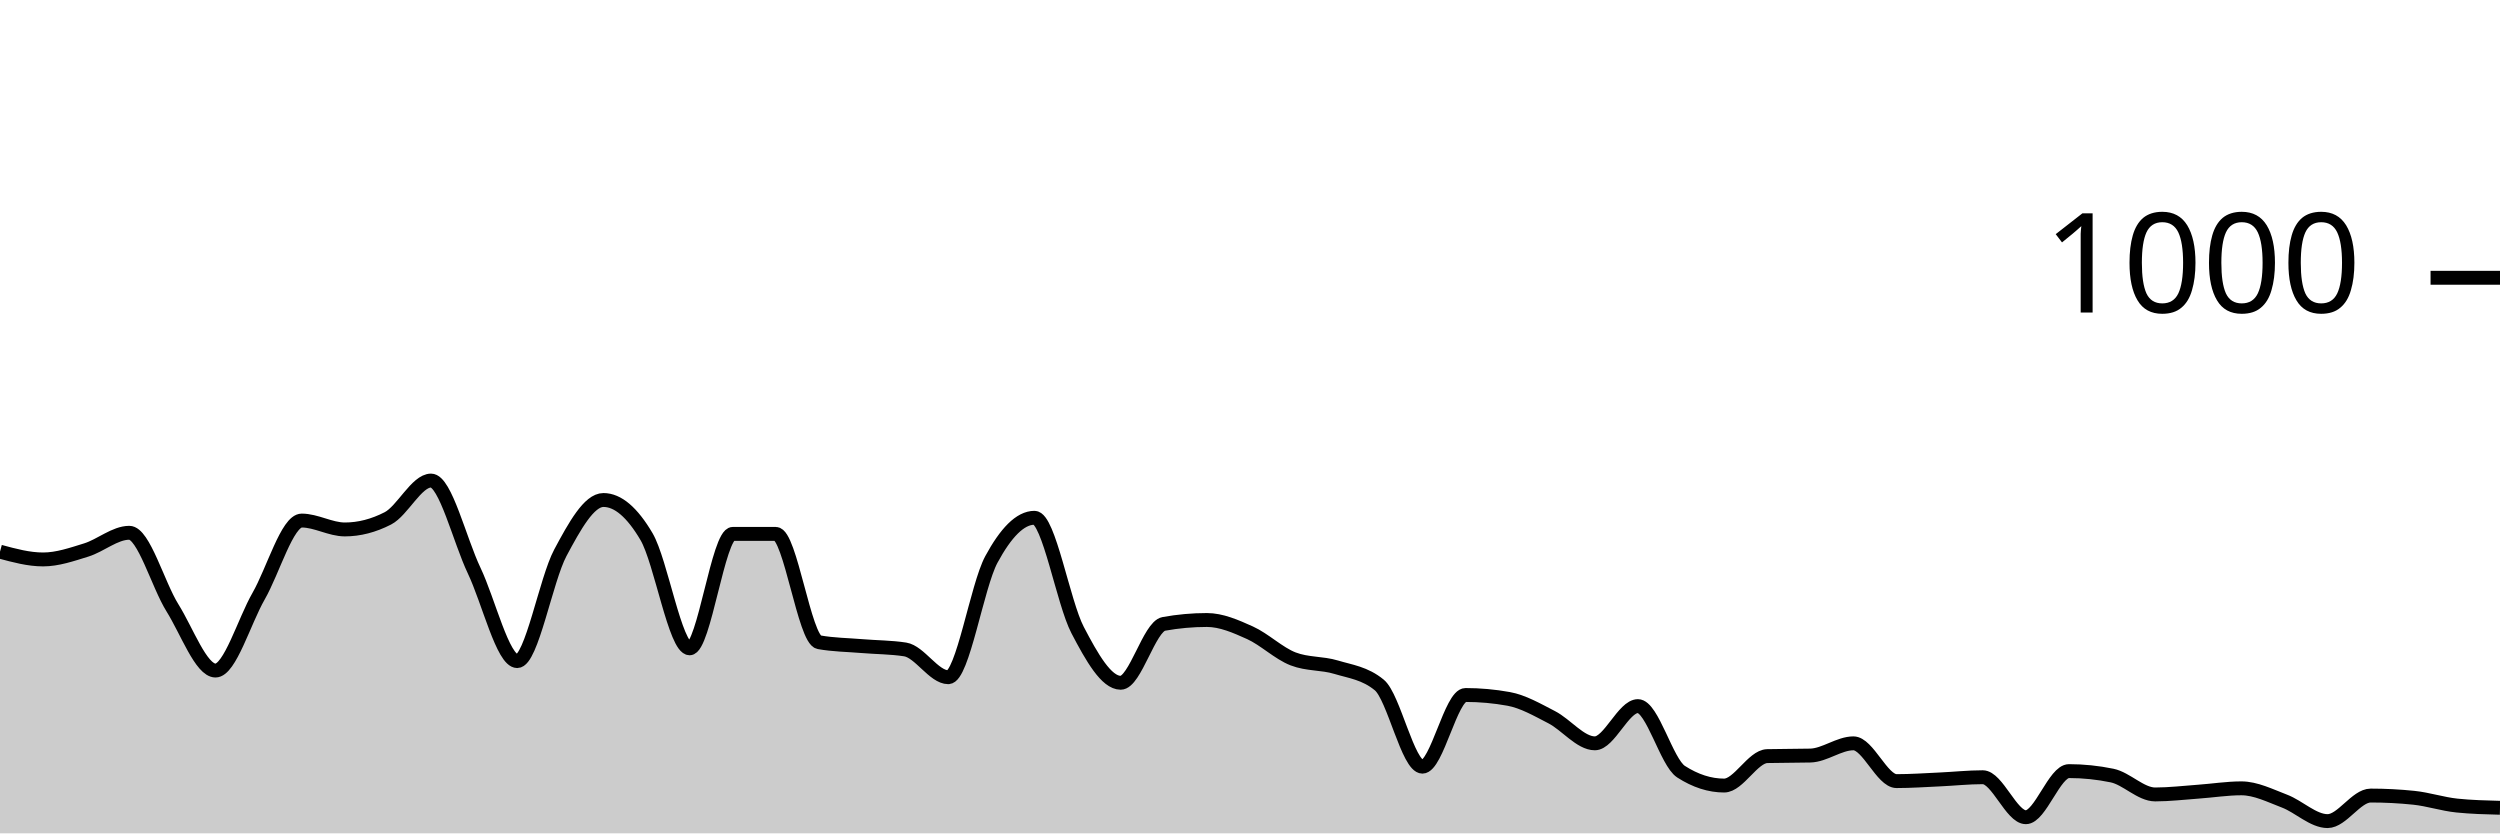
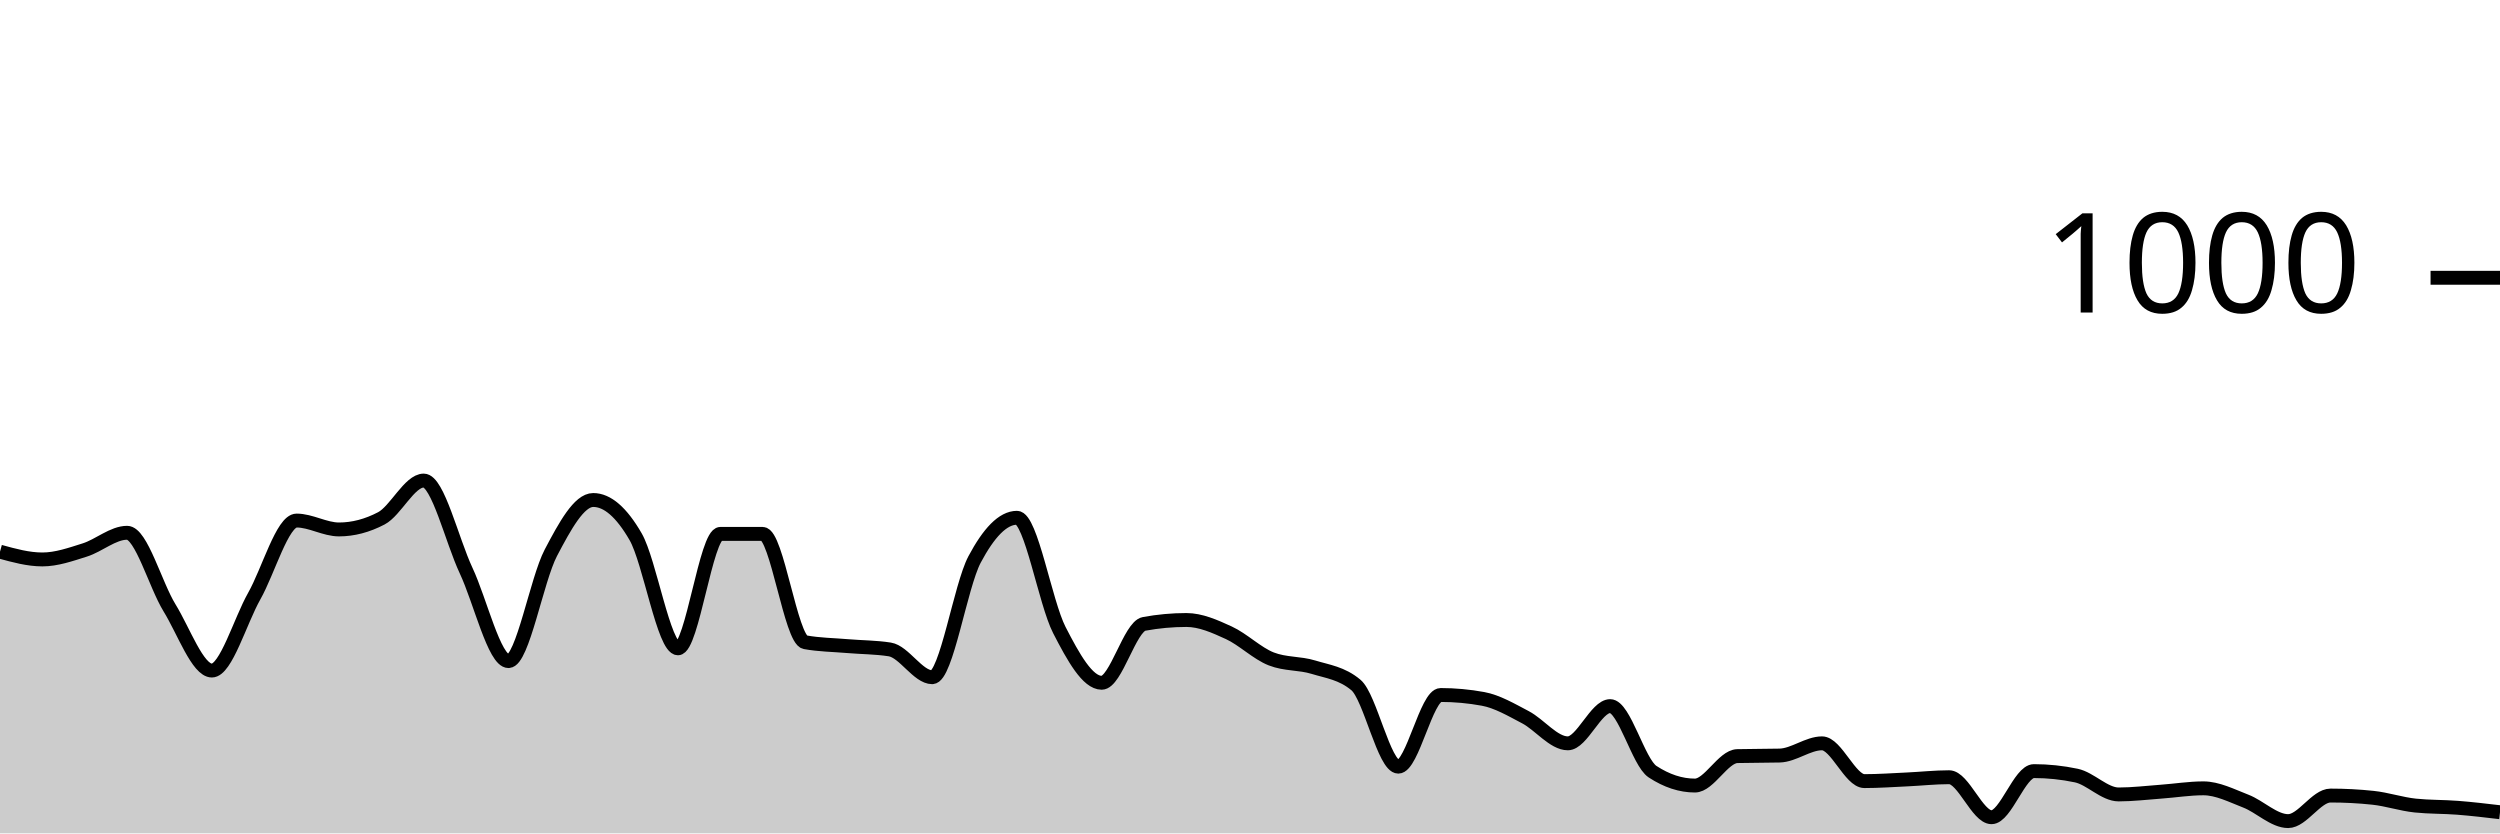
<svg xmlns="http://www.w3.org/2000/svg" viewBox="0 0 180 60">
  <g transform="translate(0,20)">
-     <path class="area" fill="rgba(0, 0, 0, 0.2)" d="M0,19.72C1.034,20,2.069,20.28,3.103,20.28C4.138,20.28,5.172,19.92,6.207,19.6C7.241,19.28,8.276,18.36,9.31,18.36C10.345,18.36,11.379,22.107,12.414,23.76C13.448,25.413,14.483,28.28,15.517,28.28C16.552,28.28,17.586,24.72,18.621,22.92C19.655,21.12,20.69,17.48,21.724,17.48C22.759,17.48,23.793,18.12,24.828,18.12C25.862,18.12,26.897,17.853,27.931,17.32C28.966,16.787,30,14.6,31.034,14.6C32.069,14.6,33.103,18.913,34.138,21.08C35.172,23.247,36.207,27.6,37.241,27.6C38.276,27.6,39.31,21.733,40.345,19.8C41.379,17.867,42.414,16,43.448,16C44.483,16,45.517,16.88,46.552,18.64C47.586,20.4,48.621,26.68,49.655,26.68C50.69,26.68,51.724,18.44,52.759,18.44C53.793,18.44,54.828,18.44,55.862,18.44C56.897,18.44,57.931,26.053,58.966,26.24C60,26.427,61.034,26.433,62.069,26.52C63.103,26.607,64.138,26.6,65.172,26.76C66.207,26.92,67.241,28.76,68.276,28.76C69.31,28.76,70.345,22.193,71.379,20.28C72.414,18.367,73.448,17.28,74.483,17.28C75.517,17.28,76.552,23.38,77.586,25.36C78.621,27.34,79.655,29.16,80.69,29.16C81.724,29.16,82.759,25.107,83.793,24.92C84.828,24.733,85.862,24.64,86.897,24.64C87.931,24.64,88.966,25.093,90,25.56C91.034,26.027,92.069,27.04,93.103,27.44C94.138,27.84,95.172,27.727,96.207,28.04C97.241,28.353,98.276,28.467,99.31,29.32C100.345,30.173,101.379,35.2,102.414,35.2C103.448,35.2,104.483,30.04,105.517,30.04C106.552,30.04,107.586,30.133,108.621,30.32C109.655,30.507,110.69,31.107,111.724,31.64C112.759,32.173,113.793,33.52,114.828,33.52C115.862,33.52,116.897,30.84,117.931,30.84C118.966,30.84,120,34.893,121.034,35.56C122.069,36.227,123.103,36.56,124.138,36.56C125.172,36.56,126.207,34.467,127.241,34.44C128.276,34.413,129.31,34.427,130.345,34.4C131.379,34.373,132.414,33.52,133.448,33.52C134.483,33.52,135.517,36.24,136.552,36.24C137.586,36.24,138.621,36.167,139.655,36.12C140.69,36.073,141.724,35.96,142.759,35.96C143.793,35.96,144.828,38.84,145.862,38.84C146.897,38.84,147.931,35.52,148.966,35.52C150,35.52,151.034,35.627,152.069,35.84C153.103,36.053,154.138,37.2,155.172,37.2C156.207,37.2,157.241,37.073,158.276,37C159.31,36.927,160.345,36.76,161.379,36.76C162.414,36.76,163.448,37.287,164.483,37.68C165.517,38.073,166.552,39.12,167.586,39.12C168.621,39.12,169.655,37.28,170.69,37.28C171.724,37.28,172.759,37.333,173.793,37.44C174.828,37.547,175.862,37.893,176.897,38C177.931,38.107,178.966,38.133,180,38.16L180,40C178.966,40,177.931,40,176.897,40C175.862,40,174.828,40,173.793,40C172.759,40,171.724,40,170.69,40C169.655,40,168.621,40,167.586,40C166.552,40,165.517,40,164.483,40C163.448,40,162.414,40,161.379,40C160.345,40,159.31,40,158.276,40C157.241,40,156.207,40,155.172,40C154.138,40,153.103,40,152.069,40C151.034,40,150,40,148.966,40C147.931,40,146.897,40,145.862,40C144.828,40,143.793,40,142.759,40C141.724,40,140.69,40,139.655,40C138.621,40,137.586,40,136.552,40C135.517,40,134.483,40,133.448,40C132.414,40,131.379,40,130.345,40C129.31,40,128.276,40,127.241,40C126.207,40,125.172,40,124.138,40C123.103,40,122.069,40,121.034,40C120,40,118.966,40,117.931,40C116.897,40,115.862,40,114.828,40C113.793,40,112.759,40,111.724,40C110.69,40,109.655,40,108.621,40C107.586,40,106.552,40,105.517,40C104.483,40,103.448,40,102.414,40C101.379,40,100.345,40,99.31,40C98.276,40,97.241,40,96.207,40C95.172,40,94.138,40,93.103,40C92.069,40,91.034,40,90,40C88.966,40,87.931,40,86.897,40C85.862,40,84.828,40,83.793,40C82.759,40,81.724,40,80.69,40C79.655,40,78.621,40,77.586,40C76.552,40,75.517,40,74.483,40C73.448,40,72.414,40,71.379,40C70.345,40,69.31,40,68.276,40C67.241,40,66.207,40,65.172,40C64.138,40,63.103,40,62.069,40C61.034,40,60,40,58.966,40C57.931,40,56.897,40,55.862,40C54.828,40,53.793,40,52.759,40C51.724,40,50.69,40,49.655,40C48.621,40,47.586,40,46.552,40C45.517,40,44.483,40,43.448,40C42.414,40,41.379,40,40.345,40C39.31,40,38.276,40,37.241,40C36.207,40,35.172,40,34.138,40C33.103,40,32.069,40,31.034,40C30,40,28.966,40,27.931,40C26.897,40,25.862,40,24.828,40C23.793,40,22.759,40,21.724,40C20.69,40,19.655,40,18.621,40C17.586,40,16.552,40,15.517,40C14.483,40,13.448,40,12.414,40C11.379,40,10.345,40,9.31,40C8.276,40,7.241,40,6.207,40C5.172,40,4.138,40,3.103,40C2.069,40,1.034,40,0,40Z" />
-     <path class="line" stroke="black" fill="none" d="M0,19.72C1.034,20,2.069,20.28,3.103,20.28C4.138,20.28,5.172,19.92,6.207,19.6C7.241,19.28,8.276,18.36,9.31,18.36C10.345,18.36,11.379,22.107,12.414,23.76C13.448,25.413,14.483,28.28,15.517,28.28C16.552,28.28,17.586,24.72,18.621,22.92C19.655,21.12,20.69,17.48,21.724,17.48C22.759,17.48,23.793,18.12,24.828,18.12C25.862,18.12,26.897,17.853,27.931,17.32C28.966,16.787,30,14.6,31.034,14.6C32.069,14.6,33.103,18.913,34.138,21.08C35.172,23.247,36.207,27.6,37.241,27.6C38.276,27.6,39.31,21.733,40.345,19.8C41.379,17.867,42.414,16,43.448,16C44.483,16,45.517,16.88,46.552,18.64C47.586,20.4,48.621,26.68,49.655,26.68C50.69,26.68,51.724,18.44,52.759,18.44C53.793,18.44,54.828,18.44,55.862,18.44C56.897,18.44,57.931,26.053,58.966,26.24C60,26.427,61.034,26.433,62.069,26.52C63.103,26.607,64.138,26.6,65.172,26.76C66.207,26.92,67.241,28.76,68.276,28.76C69.31,28.76,70.345,22.193,71.379,20.28C72.414,18.367,73.448,17.28,74.483,17.28C75.517,17.28,76.552,23.38,77.586,25.36C78.621,27.34,79.655,29.16,80.69,29.16C81.724,29.16,82.759,25.107,83.793,24.92C84.828,24.733,85.862,24.64,86.897,24.64C87.931,24.64,88.966,25.093,90,25.56C91.034,26.027,92.069,27.04,93.103,27.44C94.138,27.84,95.172,27.727,96.207,28.04C97.241,28.353,98.276,28.467,99.31,29.32C100.345,30.173,101.379,35.2,102.414,35.2C103.448,35.2,104.483,30.04,105.517,30.04C106.552,30.04,107.586,30.133,108.621,30.32C109.655,30.507,110.69,31.107,111.724,31.64C112.759,32.173,113.793,33.52,114.828,33.52C115.862,33.52,116.897,30.84,117.931,30.84C118.966,30.84,120,34.893,121.034,35.56C122.069,36.227,123.103,36.56,124.138,36.56C125.172,36.56,126.207,34.467,127.241,34.44C128.276,34.413,129.31,34.427,130.345,34.4C131.379,34.373,132.414,33.52,133.448,33.52C134.483,33.52,135.517,36.24,136.552,36.24C137.586,36.24,138.621,36.167,139.655,36.12C140.69,36.073,141.724,35.96,142.759,35.96C143.793,35.96,144.828,38.84,145.862,38.84C146.897,38.84,147.931,35.52,148.966,35.52C150,35.52,151.034,35.627,152.069,35.84C153.103,36.053,154.138,37.2,155.172,37.2C156.207,37.2,157.241,37.073,158.276,37C159.31,36.927,160.345,36.76,161.379,36.76C162.414,36.76,163.448,37.287,164.483,37.68C165.517,38.073,166.552,39.12,167.586,39.12C168.621,39.12,169.655,37.28,170.69,37.28C171.724,37.28,172.759,37.333,173.793,37.44C174.828,37.547,175.862,37.893,176.897,38C177.931,38.107,178.966,38.133,180,38.16" />
+     <path class="area" fill="rgba(0, 0, 0, 0.2)" d="M0,19.72C1.017,20,2.034,20.28,3.051,20.28C4.068,20.28,5.085,19.92,6.102,19.6C7.119,19.28,8.136,18.36,9.153,18.36C10.169,18.36,11.186,22.107,12.203,23.76C13.22,25.413,14.237,28.28,15.254,28.28C16.271,28.28,17.288,24.72,18.305,22.92C19.322,21.12,20.339,17.48,21.356,17.48C22.373,17.48,23.39,18.12,24.407,18.12C25.424,18.12,26.441,17.853,27.458,17.32C28.475,16.787,29.492,14.6,30.508,14.6C31.525,14.6,32.542,18.913,33.559,21.08C34.576,23.247,35.593,27.6,36.61,27.6C37.627,27.6,38.644,21.733,39.661,19.8C40.678,17.867,41.695,16,42.712,16C43.729,16,44.746,16.88,45.763,18.64C46.78,20.4,47.797,26.68,48.814,26.68C49.831,26.68,50.847,18.44,51.864,18.44C52.881,18.44,53.898,18.44,54.915,18.44C55.932,18.44,56.949,26.053,57.966,26.24C58.983,26.427,60,26.433,61.017,26.52C62.034,26.607,63.051,26.6,64.068,26.76C65.085,26.92,66.102,28.76,67.119,28.76C68.136,28.76,69.153,22.193,70.169,20.28C71.186,18.367,72.203,17.28,73.22,17.28C74.237,17.28,75.254,23.38,76.271,25.36C77.288,27.34,78.305,29.16,79.322,29.16C80.339,29.16,81.356,25.107,82.373,24.92C83.39,24.733,84.407,24.64,85.424,24.64C86.441,24.64,87.458,25.093,88.475,25.56C89.492,26.027,90.508,27.04,91.525,27.44C92.542,27.84,93.559,27.727,94.576,28.04C95.593,28.353,96.61,28.467,97.627,29.32C98.644,30.173,99.661,35.2,100.678,35.2C101.695,35.2,102.712,30.04,103.729,30.04C104.746,30.04,105.763,30.133,106.78,30.32C107.797,30.507,108.814,31.107,109.831,31.64C110.847,32.173,111.864,33.52,112.881,33.52C113.898,33.52,114.915,30.84,115.932,30.84C116.949,30.84,117.966,34.893,118.983,35.56C120,36.227,121.017,36.56,122.034,36.56C123.051,36.56,124.068,34.467,125.085,34.44C126.102,34.413,127.119,34.427,128.136,34.4C129.153,34.373,130.169,33.52,131.186,33.52C132.203,33.52,133.22,36.24,134.237,36.24C135.254,36.24,136.271,36.167,137.288,36.12C138.305,36.073,139.322,35.96,140.339,35.96C141.356,35.96,142.373,38.84,143.39,38.84C144.407,38.84,145.424,35.52,146.441,35.52C147.458,35.52,148.475,35.627,149.492,35.84C150.508,36.053,151.525,37.2,152.542,37.2C153.559,37.2,154.576,37.073,155.593,37C156.61,36.927,157.627,36.76,158.644,36.76C159.661,36.76,160.678,37.287,161.695,37.68C162.712,38.073,163.729,39.12,164.746,39.12C165.763,39.12,166.78,37.28,167.797,37.28C168.814,37.28,169.831,37.333,170.847,37.44C171.864,37.547,172.881,37.893,173.898,38C174.915,38.107,175.932,38.08,176.949,38.16C177.966,38.24,178.983,38.36,180,38.48L180,40C178.983,40,177.966,40,176.949,40C175.932,40,174.915,40,173.898,40C172.881,40,171.864,40,170.847,40C169.831,40,168.814,40,167.797,40C166.78,40,165.763,40,164.746,40C163.729,40,162.712,40,161.695,40C160.678,40,159.661,40,158.644,40C157.627,40,156.61,40,155.593,40C154.576,40,153.559,40,152.542,40C151.525,40,150.508,40,149.492,40C148.475,40,147.458,40,146.441,40C145.424,40,144.407,40,143.39,40C142.373,40,141.356,40,140.339,40C139.322,40,138.305,40,137.288,40C136.271,40,135.254,40,134.237,40C133.22,40,132.203,40,131.186,40C130.169,40,129.153,40,128.136,40C127.119,40,126.102,40,125.085,40C124.068,40,123.051,40,122.034,40C121.017,40,120,40,118.983,40C117.966,40,116.949,40,115.932,40C114.915,40,113.898,40,112.881,40C111.864,40,110.847,40,109.831,40C108.814,40,107.797,40,106.78,40C105.763,40,104.746,40,103.729,40C102.712,40,101.695,40,100.678,40C99.661,40,98.644,40,97.627,40C96.61,40,95.593,40,94.576,40C93.559,40,92.542,40,91.525,40C90.508,40,89.492,40,88.475,40C87.458,40,86.441,40,85.424,40C84.407,40,83.39,40,82.373,40C81.356,40,80.339,40,79.322,40C78.305,40,77.288,40,76.271,40C75.254,40,74.237,40,73.22,40C72.203,40,71.186,40,70.169,40C69.153,40,68.136,40,67.119,40C66.102,40,65.085,40,64.068,40C63.051,40,62.034,40,61.017,40C60,40,58.983,40,57.966,40C56.949,40,55.932,40,54.915,40C53.898,40,52.881,40,51.864,40C50.847,40,49.831,40,48.814,40C47.797,40,46.78,40,45.763,40C44.746,40,43.729,40,42.712,40C41.695,40,40.678,40,39.661,40C38.644,40,37.627,40,36.61,40C35.593,40,34.576,40,33.559,40C32.542,40,31.525,40,30.508,40C29.492,40,28.475,40,27.458,40C26.441,40,25.424,40,24.407,40C23.39,40,22.373,40,21.356,40C20.339,40,19.322,40,18.305,40C17.288,40,16.271,40,15.254,40C14.237,40,13.22,40,12.203,40C11.186,40,10.169,40,9.153,40C8.136,40,7.119,40,6.102,40C5.085,40,4.068,40,3.051,40C2.034,40,1.017,40,0,40Z" />
+     <path class="line" stroke="black" fill="none" d="M0,19.72C1.017,20,2.034,20.28,3.051,20.28C4.068,20.28,5.085,19.92,6.102,19.6C7.119,19.28,8.136,18.36,9.153,18.36C10.169,18.36,11.186,22.107,12.203,23.76C13.22,25.413,14.237,28.28,15.254,28.28C16.271,28.28,17.288,24.72,18.305,22.92C19.322,21.12,20.339,17.48,21.356,17.48C22.373,17.48,23.39,18.12,24.407,18.12C25.424,18.12,26.441,17.853,27.458,17.32C28.475,16.787,29.492,14.6,30.508,14.6C31.525,14.6,32.542,18.913,33.559,21.08C34.576,23.247,35.593,27.6,36.61,27.6C37.627,27.6,38.644,21.733,39.661,19.8C40.678,17.867,41.695,16,42.712,16C43.729,16,44.746,16.88,45.763,18.64C46.78,20.4,47.797,26.68,48.814,26.68C49.831,26.68,50.847,18.44,51.864,18.44C52.881,18.44,53.898,18.44,54.915,18.44C55.932,18.44,56.949,26.053,57.966,26.24C58.983,26.427,60,26.433,61.017,26.52C62.034,26.607,63.051,26.6,64.068,26.76C65.085,26.92,66.102,28.76,67.119,28.76C68.136,28.76,69.153,22.193,70.169,20.28C71.186,18.367,72.203,17.28,73.22,17.28C74.237,17.28,75.254,23.38,76.271,25.36C77.288,27.34,78.305,29.16,79.322,29.16C80.339,29.16,81.356,25.107,82.373,24.92C83.39,24.733,84.407,24.64,85.424,24.64C86.441,24.64,87.458,25.093,88.475,25.56C89.492,26.027,90.508,27.04,91.525,27.44C92.542,27.84,93.559,27.727,94.576,28.04C95.593,28.353,96.61,28.467,97.627,29.32C98.644,30.173,99.661,35.2,100.678,35.2C101.695,35.2,102.712,30.04,103.729,30.04C104.746,30.04,105.763,30.133,106.78,30.32C107.797,30.507,108.814,31.107,109.831,31.64C110.847,32.173,111.864,33.52,112.881,33.52C113.898,33.52,114.915,30.84,115.932,30.84C116.949,30.84,117.966,34.893,118.983,35.56C120,36.227,121.017,36.56,122.034,36.56C123.051,36.56,124.068,34.467,125.085,34.44C126.102,34.413,127.119,34.427,128.136,34.4C129.153,34.373,130.169,33.52,131.186,33.52C132.203,33.52,133.22,36.24,134.237,36.24C135.254,36.24,136.271,36.167,137.288,36.12C138.305,36.073,139.322,35.96,140.339,35.96C141.356,35.96,142.373,38.84,143.39,38.84C144.407,38.84,145.424,35.52,146.441,35.52C147.458,35.52,148.475,35.627,149.492,35.84C150.508,36.053,151.525,37.2,152.542,37.2C153.559,37.2,154.576,37.073,155.593,37C156.61,36.927,157.627,36.76,158.644,36.76C159.661,36.76,160.678,37.287,161.695,37.68C162.712,38.073,163.729,39.12,164.746,39.12C165.763,39.12,166.78,37.28,167.797,37.28C168.814,37.28,169.831,37.333,170.847,37.44C171.864,37.547,172.881,37.893,173.898,38C174.915,38.107,175.932,38.08,176.949,38.16C177.966,38.24,178.983,38.36,180,38.48" />
    <path class="axis-ceiling" stroke-width="1" stroke="black" fill="none" d="M175,0L180,0" />
    <text class="axis-ceiling-label" font-family="sans-serif" text-anchor="end" font-size="10px" x="170" y="2.5">1000</text>
  </g>
</svg>
